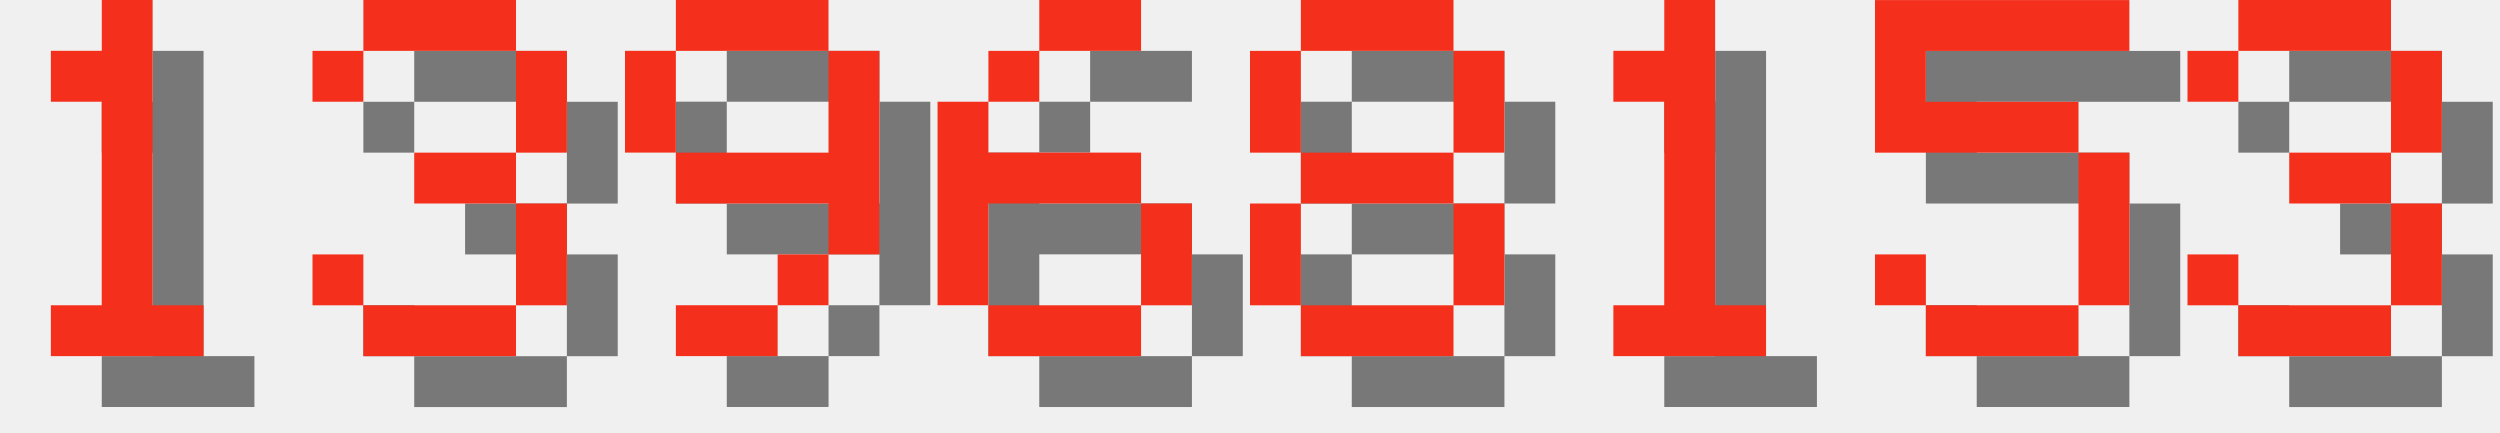
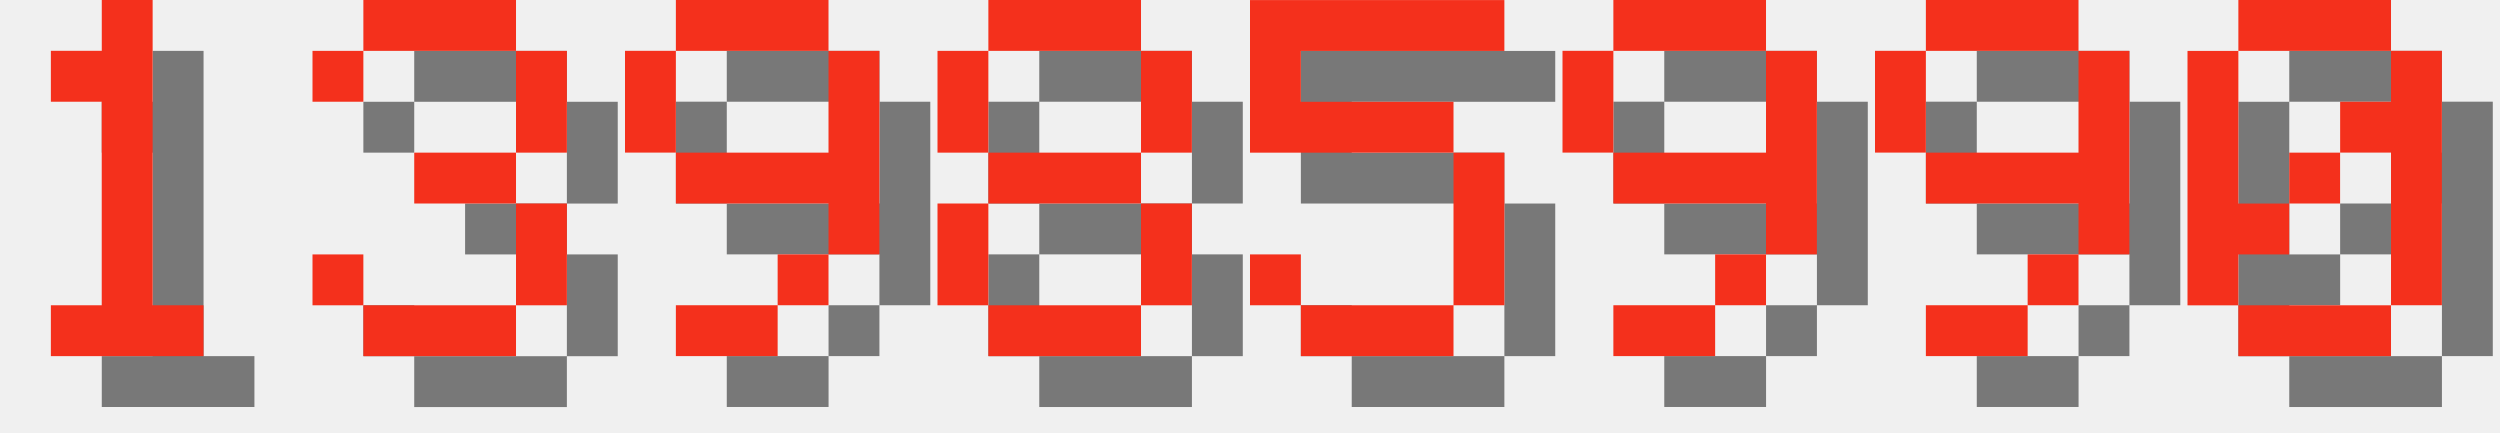
<svg xmlns="http://www.w3.org/2000/svg" version="1.1" width="208.0" height="36">
  <style>
        .text-foreground {
            fill: #F4301C;
        }
        .text-shadow {
            fill: #000000;
            fill-opacity: 0.5;
        }
    </style>
  <g class="digit" id="digit_1" transform="translate(0.0, 0), scale(4)">
    <path id="digit_1_shadow" class="text-shadow" d="m2.117 2.117v1.058h1.058v4.233h-1.058v1.058h3.175v-1.058h-1.058v-6.35h-1.058v1.058h-1.058z" fill-opacity=".5" style="paint-order:stroke fill markers" />
    <path id="digit_1_fg" class="text-foreground" d="m1.058 1.058v1.058h1.058v4.233h-1.058v1.058h3.175v-1.058h-1.058v-6.35h-1.058v1.058h-1.058z" fill="#fff" style="paint-order:stroke fill markers" />
  </g>
  <g class="digit" id="digit_3" transform="translate(26.0, 0), scale(4)">
    <path id="digit_3_shadow" class="text-shadow" d="m1.058 2.117v1.058h1.058v-1.058h3.175v2.117h-2.117v1.058h2.117v2.117h-3.175v-1.058h-1.058v1.058h1.058v1.058h3.175v-1.058h1.058v-2.117h-1.058v-1.058h1.058v-2.117h-1.058v-1.058h-3.175v1.058h-1.058z" fill-opacity=".5" style="paint-order:stroke fill markers" />
    <path id="digit_3_fg" class="text-foreground" d="m0 1.058v1.058h1.058v-1.058h3.175v2.117h-2.117v1.058h2.117v2.117h-3.175v-1.058h-1.058v1.058h1.058v1.058h3.175v-1.058h1.058v-2.117h-1.058v-1.058h1.058v-2.117h-1.058v-1.058h-3.175v1.058h-1.058z" fill="#fff" style="paint-order:stroke fill markers" />
  </g>
  <g class="digit" id="digit_9" transform="translate(52.0, 0), scale(4)">
    <path id="digit_9_shadow" class="text-shadow" d="m2.117 1.058v1.058h3.175v-1.058h-3.175zm3.175 1.058v2.117h-3.175v1.058h3.175v1.058h1.058v-4.233h-1.058zm0 4.233h-1.058v1.058h1.058v-1.058zm-1.058 1.058h-2.117v1.058h2.117v-1.058zm-2.117-3.175v-2.117h-1.058v2.117h1.058z" fill-opacity=".5" style="paint-order:stroke fill markers" />
    <path id="digit_9_fg" class="text-foreground" d="m1.058 0v1.058h3.175v-1.058h-3.175zm3.175 1.058v2.117h-3.175v1.058h3.175v1.058h1.058v-4.233h-1.058zm0 4.233h-1.058v1.058h1.058v-1.058zm-1.058 1.058h-2.117v1.058h2.117v-1.058zm-2.117-3.175v-2.117h-1.058v2.117h1.058z" fill="#fff" style="paint-order:stroke fill markers" />
  </g>
-   <g class="digit" id="digit_6" transform="translate(78.0, 0), scale(4)">
-     <path id="digit_6_shadow" class="text-shadow" d="m3.175 1.058v1.058h2.117v-1.058h-2.117zm0 1.058h-1.058v1.058h1.058v-1.058zm-1.058 1.058h-1.058v4.233h1.058v-2.117h3.175v-1.058h-3.175v-1.058zm3.175 2.117v2.117h1.058v-2.117h-1.058zm0 2.117h-3.175v1.058h3.175v-1.058z" fill-opacity=".5" style="paint-order:stroke fill markers" />
-     <path id="digit_6_fg" class="text-foreground" d="m2.117 0v1.058h2.117v-1.058h-2.117zm0 1.058h-1.058v1.058h1.058v-1.058zm-1.058 1.058h-1.058v4.233h1.058v-2.117h3.175v-1.058h-3.175v-1.058zm3.175 2.117v2.117h1.058v-2.117h-1.058zm0 2.117h-3.175v1.058h3.175v-1.058z" fill="#fff" style="paint-order:stroke fill markers" />
-   </g>
-   <g class="digit" id="digit_8" transform="translate(104.0, 0), scale(4)">
+   <g class="digit" id="digit_8" transform="translate(78.0, 0), scale(4)">
    <path id="digit_8_shadow" class="text-shadow" d="m2.117 1.058v1.058h3.175v-1.058h-3.175zm3.175 1.058v2.117h1.058v-2.117h-1.058zm0 2.117h-3.175v1.058h3.175v-1.058zm0 1.058v2.117h1.058v-2.117h-1.058zm0 2.117h-3.175v1.058h3.175v-1.058zm-3.175 0v-2.117h-1.058v2.117h1.058zm0-3.175v-2.117h-1.058v2.117h1.058z" fill-opacity=".5" style="paint-order:stroke fill markers" />
    <path id="digit_8_fg" class="text-foreground" d="m1.058 0v1.058h3.175v-1.058h-3.175zm3.175 1.058v2.117h1.058v-2.117h-1.058zm0 2.117h-3.175v1.058h3.175v-1.058zm0 1.058v2.117h1.058v-2.117h-1.058zm0 2.117h-3.175v1.058h3.175v-1.058zm-3.175 0v-2.117h-1.058v2.117h1.058zm0-3.175v-2.117h-1.058v2.117h1.058z" fill="#fff" style="paint-order:stroke fill markers" />
  </g>
-   <g class="digit" id="digit_1" transform="translate(130.0, 0), scale(4)">
-     <path id="digit_1_shadow" class="text-shadow" d="m2.117 2.117v1.058h1.058v4.233h-1.058v1.058h3.175v-1.058h-1.058v-6.35h-1.058v1.058h-1.058z" fill-opacity=".5" style="paint-order:stroke fill markers" />
-     <path id="digit_1_fg" class="text-foreground" d="m1.058 1.058v1.058h1.058v4.233h-1.058v1.058h3.175v-1.058h-1.058v-6.35h-1.058v1.058h-1.058z" fill="#fff" style="paint-order:stroke fill markers" />
-   </g>
-   <g class="digit" id="digit_5" transform="translate(156.0, 0), scale(4)">
+   <g class="digit" id="digit_5" transform="translate(104.0, 0), scale(4)">
    <path id="digit_5_shadow" class="text-shadow" d="m1.058 1.058v3.175h4.233v3.175h-3.175v-1.058h-1.058v1.058h1.058v1.058h3.175v-1.058h1.058v-3.175h-1.058v-1.058h-3.175v-1.058h4.233v-1.058h-5.292z" fill-opacity=".5" style="paint-order:stroke fill markers" />
    <path id="digit_5_fg" class="text-foreground" d="m0 0v3.175h4.233v3.175h-3.175v-1.058h-1.058v1.058h1.058v1.058h3.175v-1.058h1.058v-3.175h-1.058v-1.058h-3.175v-1.058h4.233v-1.058h-5.292z" fill="#fff" style="paint-order:stroke fill markers" />
  </g>
-   <g class="digit" id="digit_3" transform="translate(182.0, 0), scale(4)">
-     <path id="digit_3_shadow" class="text-shadow" d="m1.058 2.117v1.058h1.058v-1.058h3.175v2.117h-2.117v1.058h2.117v2.117h-3.175v-1.058h-1.058v1.058h1.058v1.058h3.175v-1.058h1.058v-2.117h-1.058v-1.058h1.058v-2.117h-1.058v-1.058h-3.175v1.058h-1.058z" fill-opacity=".5" style="paint-order:stroke fill markers" />
-     <path id="digit_3_fg" class="text-foreground" d="m0 1.058v1.058h1.058v-1.058h3.175v2.117h-2.117v1.058h2.117v2.117h-3.175v-1.058h-1.058v1.058h1.058v1.058h3.175v-1.058h1.058v-2.117h-1.058v-1.058h1.058v-2.117h-1.058v-1.058h-3.175v1.058h-1.058z" fill="#fff" style="paint-order:stroke fill markers" />
+   <g class="digit" id="digit_9" transform="translate(130.0, 0), scale(4)">
+     <path id="digit_9_shadow" class="text-shadow" d="m2.117 1.058v1.058h3.175v-1.058h-3.175zm3.175 1.058v2.117h-3.175v1.058h3.175v1.058h1.058v-4.233h-1.058zm0 4.233h-1.058v1.058h1.058v-1.058zm-1.058 1.058h-2.117v1.058h2.117v-1.058zm-2.117-3.175v-2.117h-1.058v2.117h1.058z" fill-opacity=".5" style="paint-order:stroke fill markers" />
+     <path id="digit_9_fg" class="text-foreground" d="m1.058 0v1.058h3.175v-1.058h-3.175zm3.175 1.058v2.117h-3.175v1.058h3.175v1.058h1.058v-4.233h-1.058zm0 4.233h-1.058v1.058h1.058v-1.058zm-1.058 1.058h-2.117v1.058h2.117v-1.058zm-2.117-3.175v-2.117h-1.058v2.117h1.058z" fill="#fff" style="paint-order:stroke fill markers" />
+   </g>
+   <g class="digit" id="digit_9" transform="translate(156.0, 0), scale(4)">
+     <path id="digit_9_shadow" class="text-shadow" d="m2.117 1.058v1.058h3.175v-1.058h-3.175zm3.175 1.058v2.117h-3.175v1.058h3.175v1.058h1.058v-4.233h-1.058zm0 4.233h-1.058v1.058h1.058v-1.058zm-1.058 1.058h-2.117v1.058h2.117v-1.058zm-2.117-3.175v-2.117h-1.058v2.117h1.058z" fill-opacity=".5" style="paint-order:stroke fill markers" />
+     <path id="digit_9_fg" class="text-foreground" d="m1.058 0v1.058h3.175v-1.058h-3.175zm3.175 1.058v2.117h-3.175v1.058h3.175v1.058h1.058v-4.233h-1.058zm0 4.233h-1.058v1.058h1.058v-1.058zm-1.058 1.058h-2.117v1.058h2.117v-1.058zm-2.117-3.175v-2.117h-1.058v2.117h1.058z" fill="#fff" style="paint-order:stroke fill markers" />
+   </g>
+   <g class="digit" id="digit_0" transform="translate(182.0, 0), scale(4)">
+     <path id="digit_0_shadow" class="text-shadow" d="m2.117 1.058v1.058h3.175v-1.058h-3.175zm3.175 1.058v1.058h-1.058v1.058h1.058v3.175h1.058v-5.292h-1.058zm0 5.292h-3.175v1.058h3.175v-1.058zm-3.175 0v-1.058h1.058v-1.058h-1.058v-3.175h-1.058v5.292h1.058zm1.058-2.117h1.058v-1.058h-1.058v1.058z" fill-opacity=".5" style="paint-order:stroke fill markers" />
+     <path id="digit_0_fg" class="text-foreground" d="m1.058 0v1.058h3.175v-1.058h-3.175zm3.175 1.058v1.058h-1.058v1.058h1.058v3.175h1.058v-5.292h-1.058zm0 5.292h-3.175v1.058h3.175v-1.058zm-3.175 0v-1.058h1.058v-1.058h-1.058v-3.175h-1.058v5.292h1.058zm1.058-2.117h1.058v-1.058h-1.058v1.058z" fill="#fff" style="paint-order:stroke fill markers" />
  </g>
</svg>
